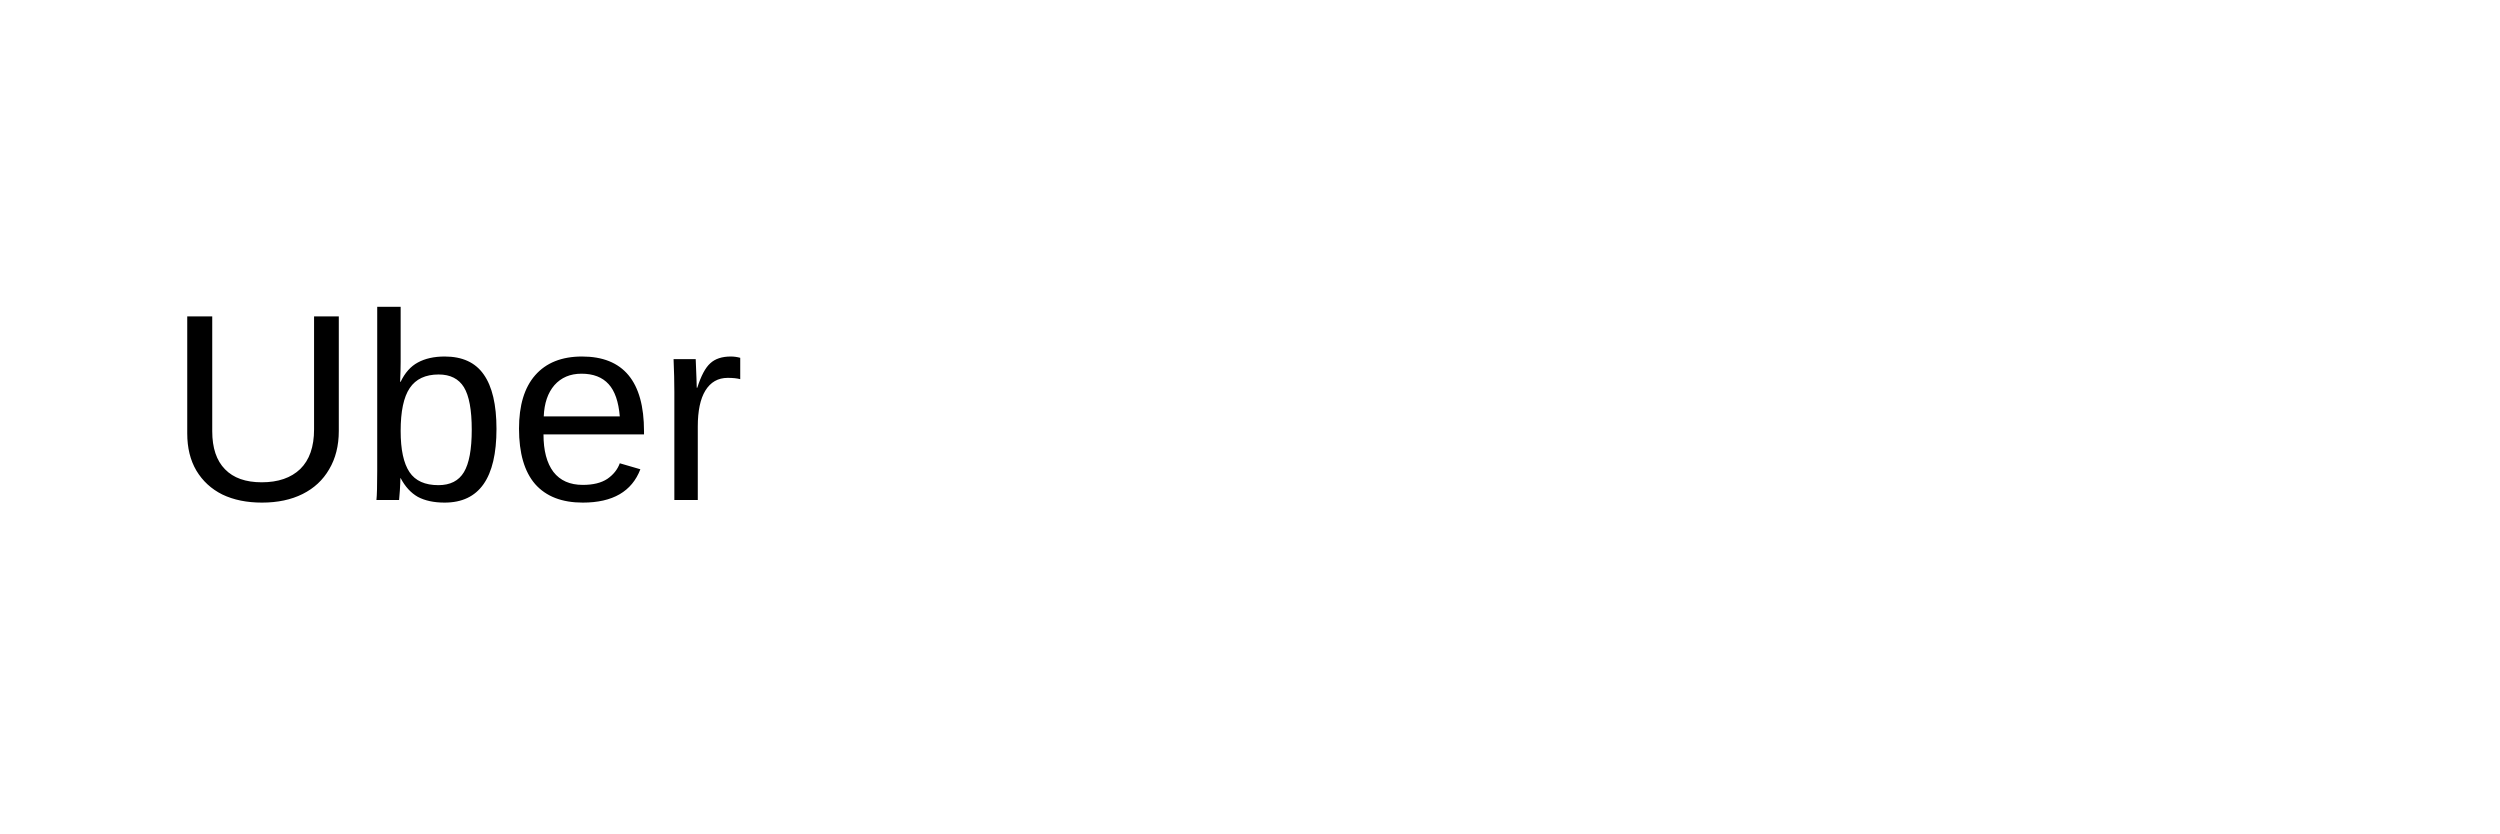
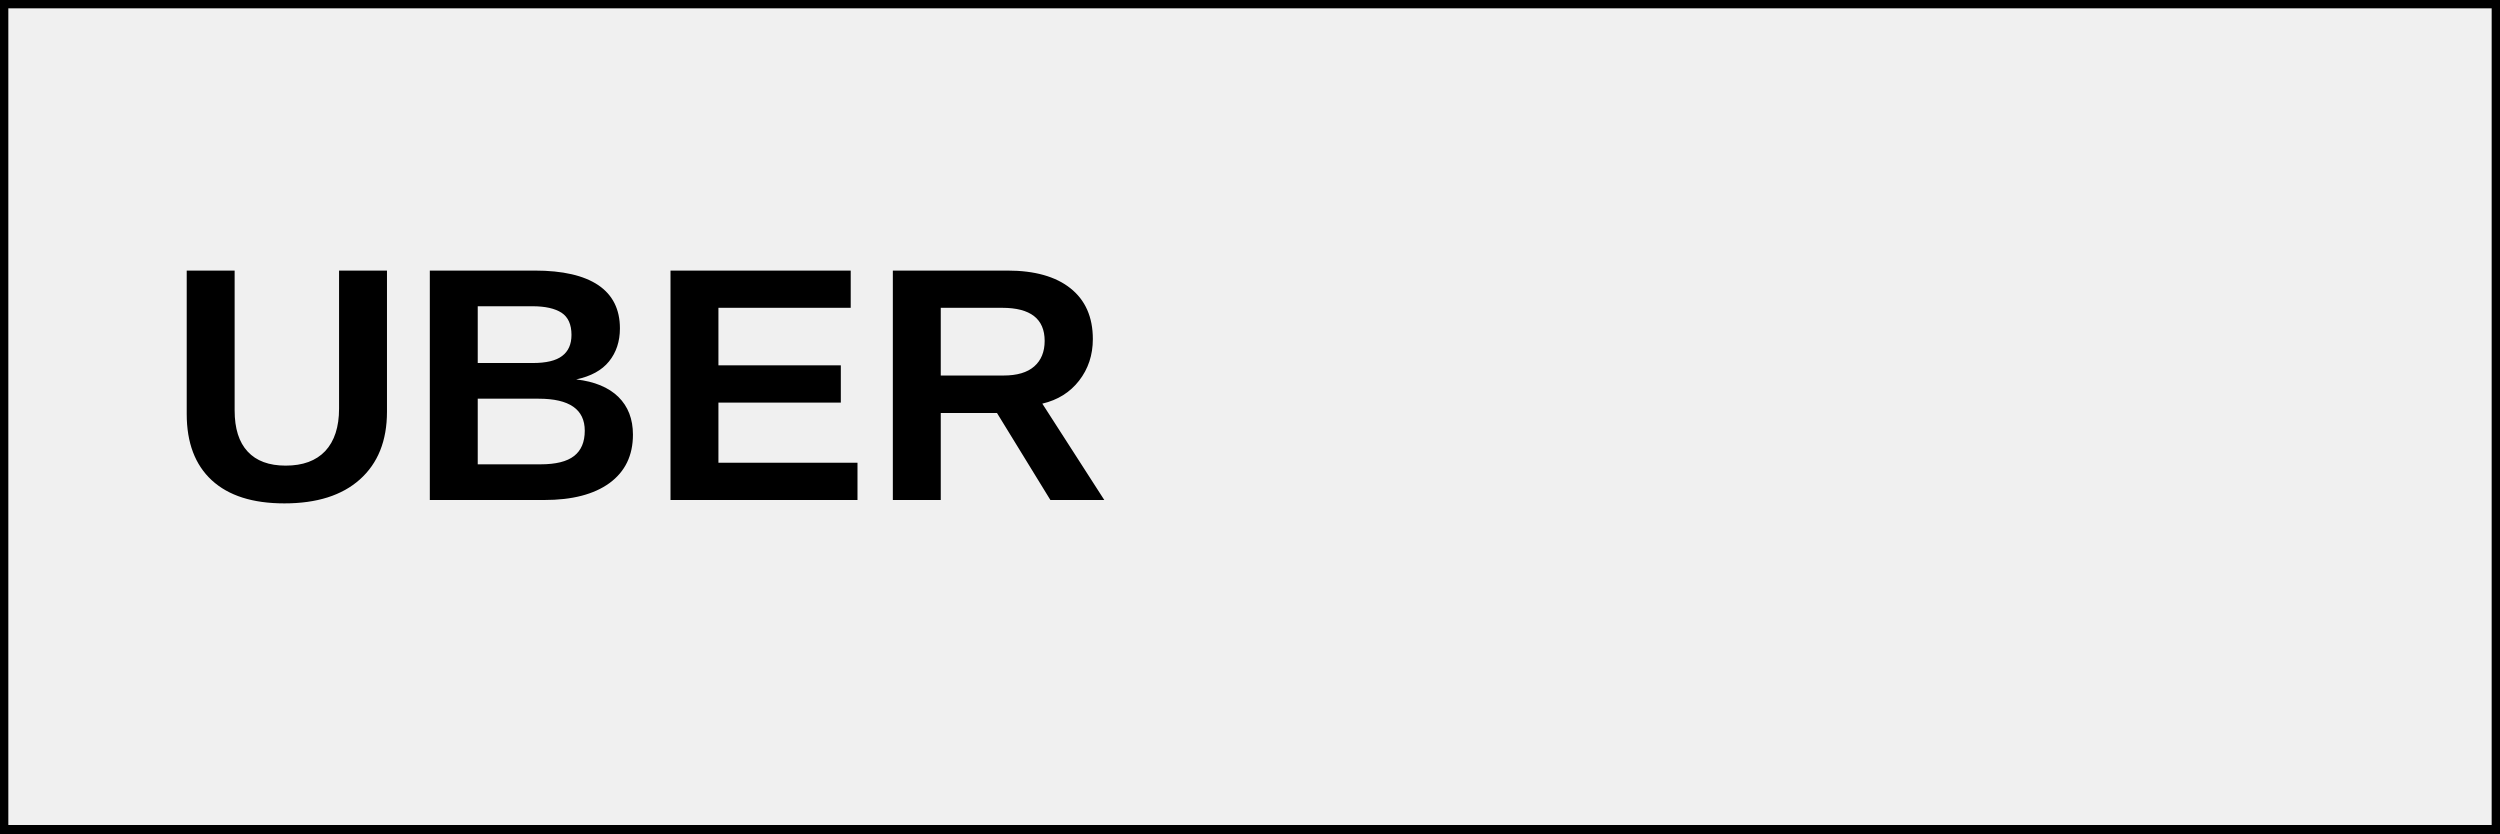
<svg xmlns="http://www.w3.org/2000/svg" width="150" height="50">
-   <text x="10" y="30" font-family="Arial" font-size="16" fill="black">Uber</text>
+   <rect width="150" height="50" fill="#f0f0f0" stroke="black" stroke-width="1" />
+   <text x="10" y="30" font-family="Arial" font-size="20" font-weight="bold" fill="#000000">UBER</text>
</svg>
